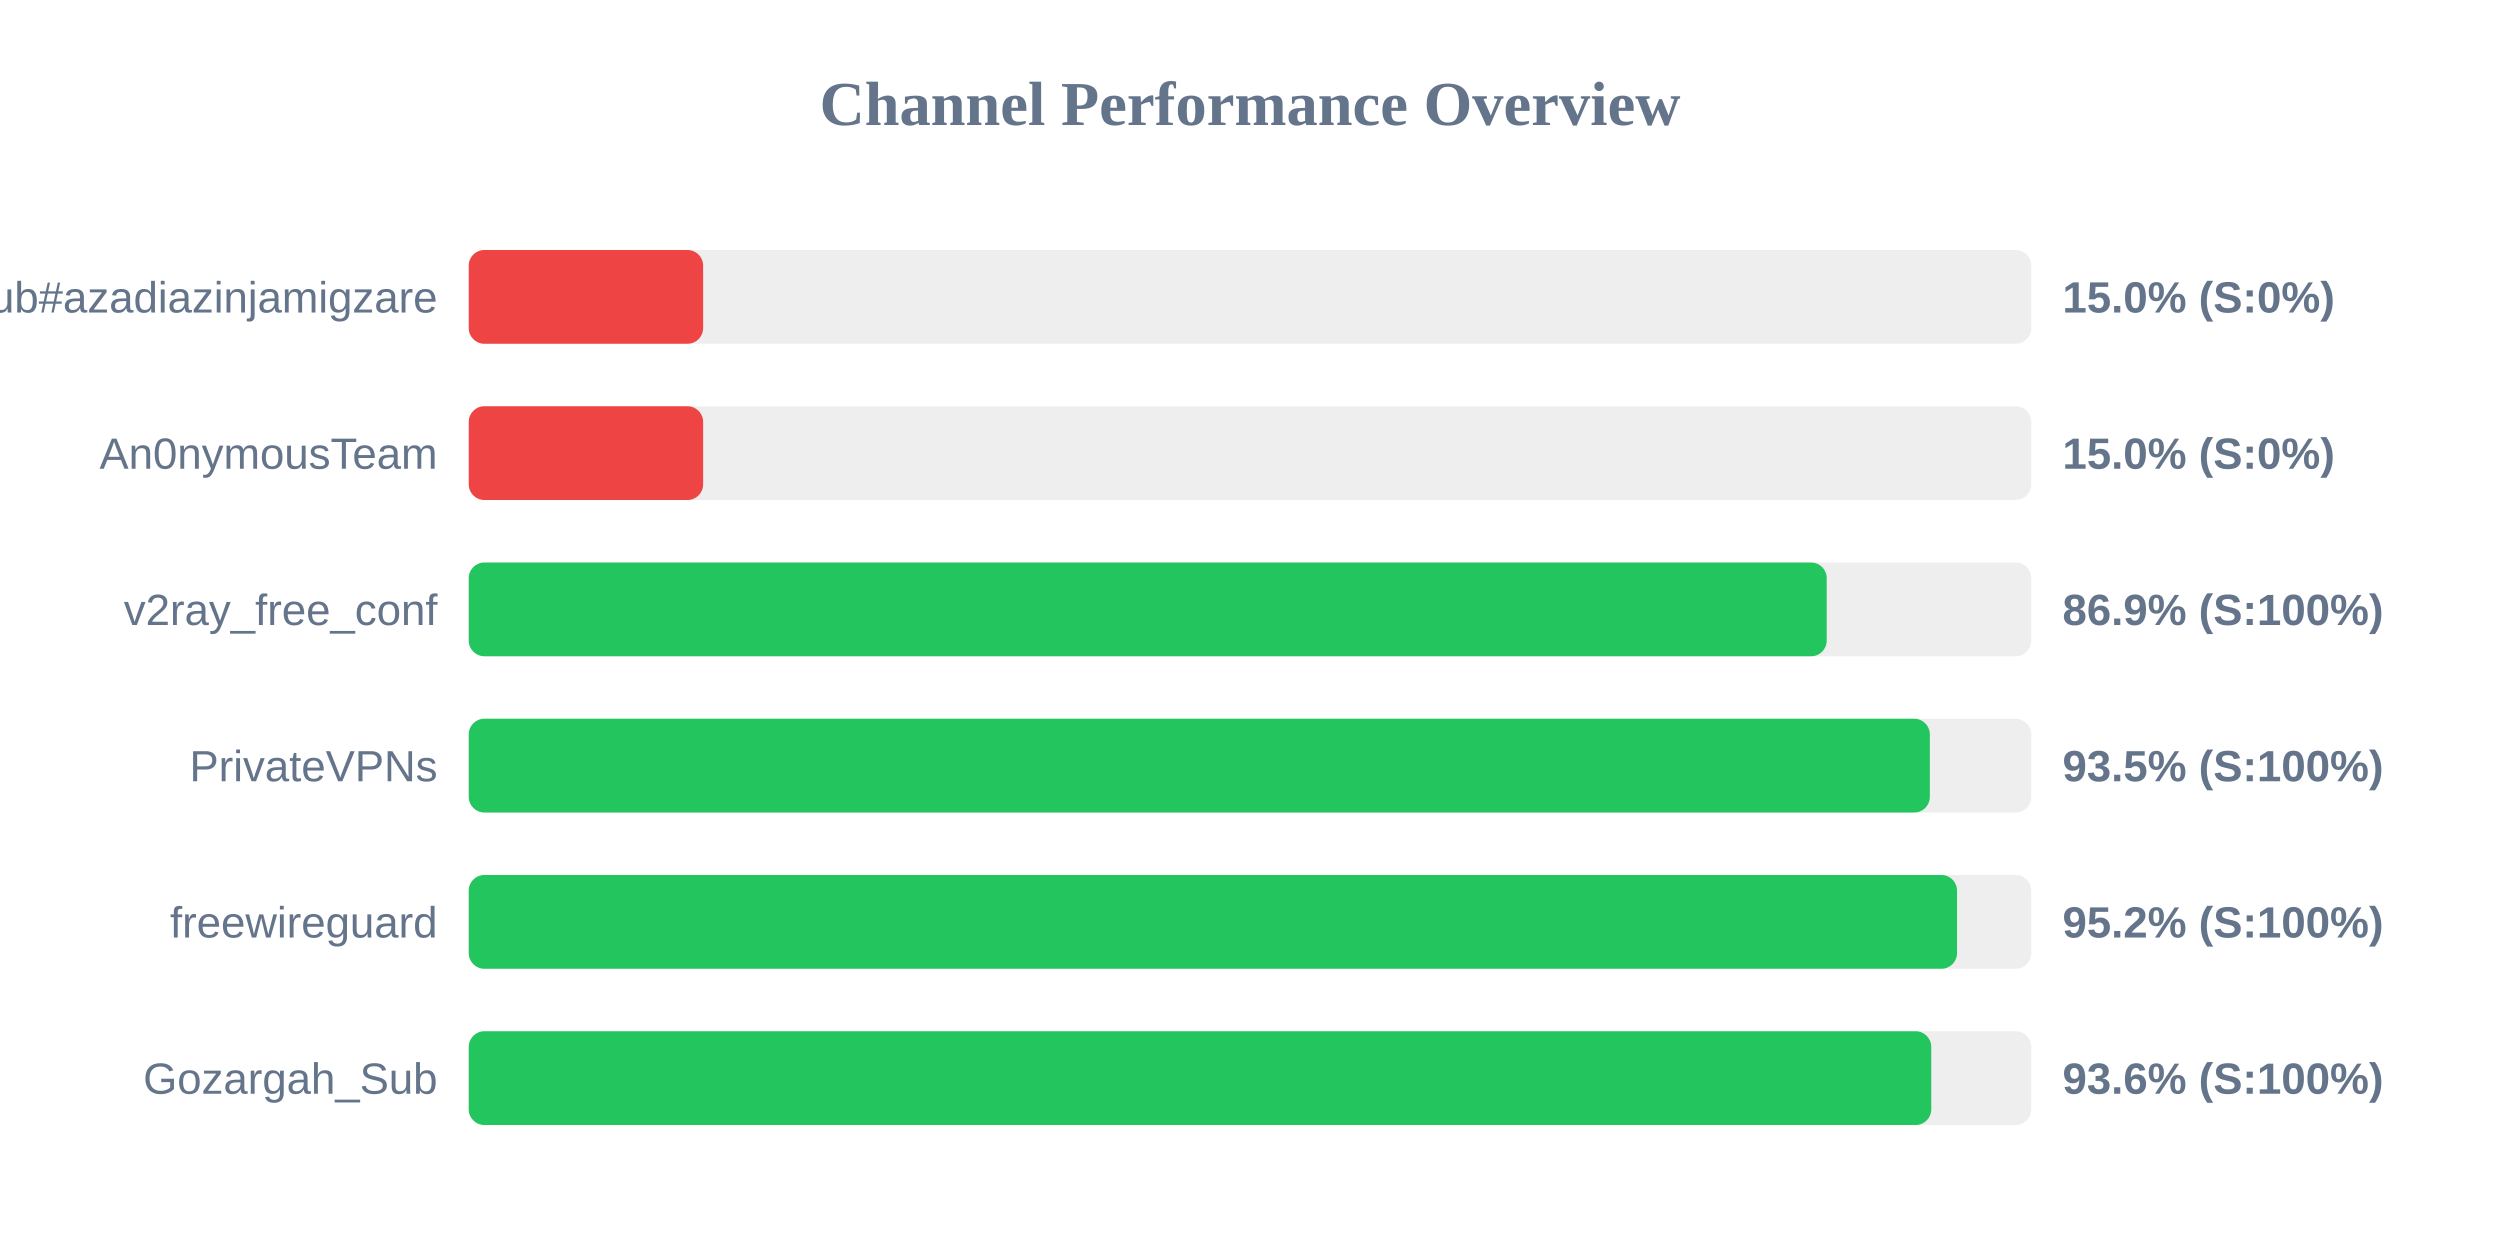
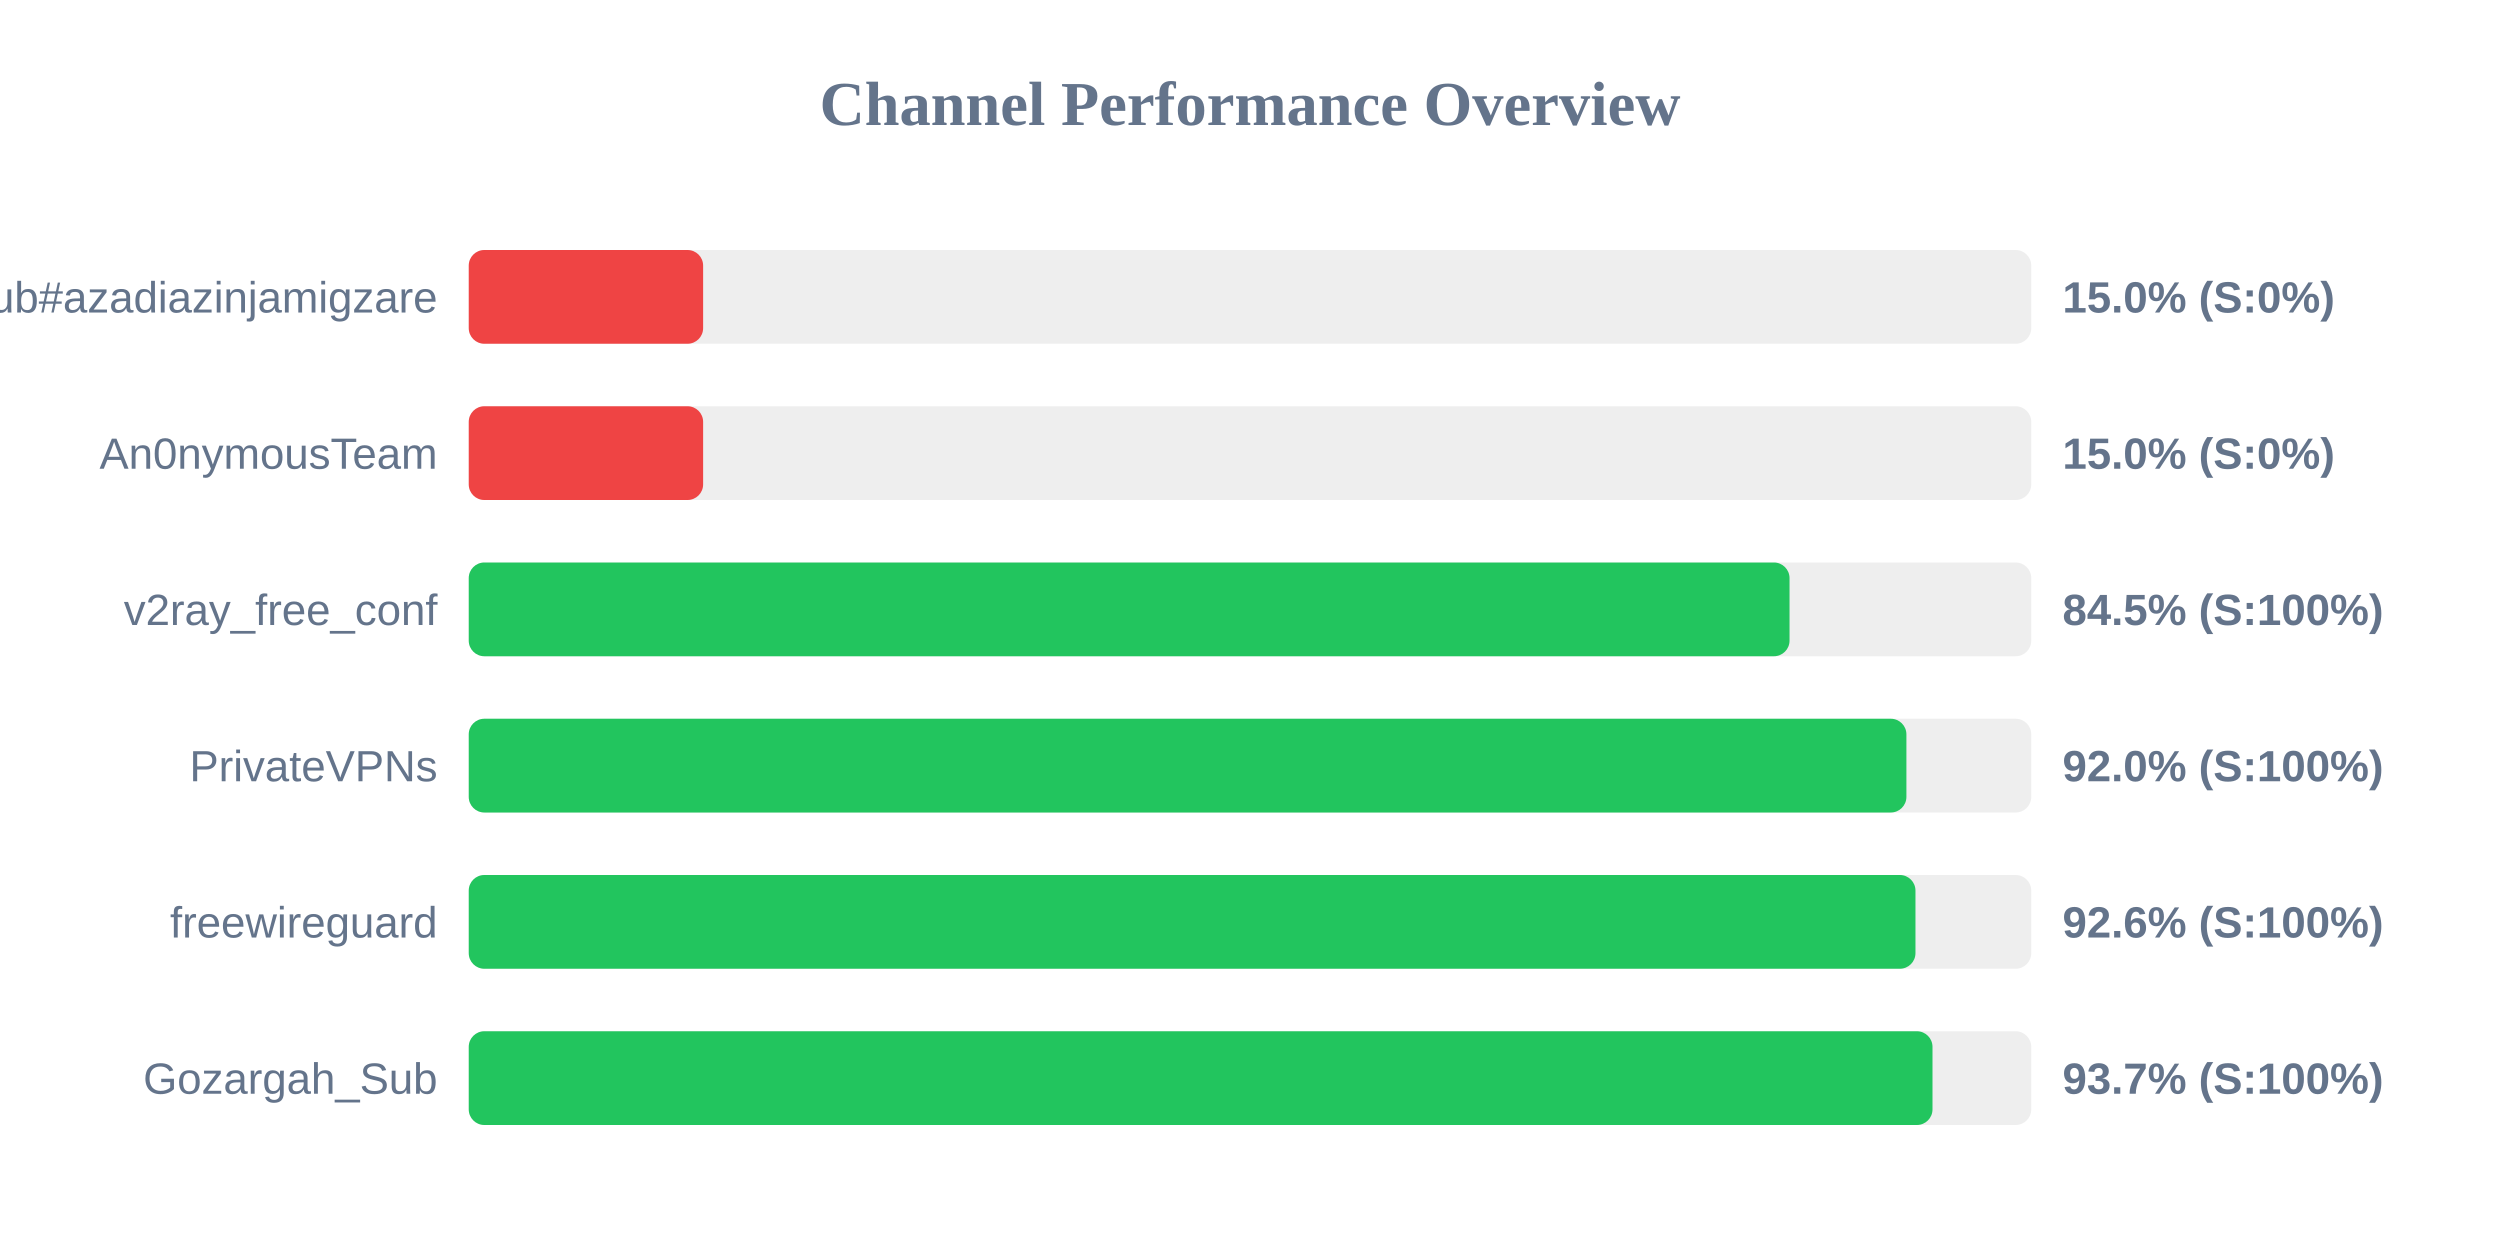
<svg xmlns="http://www.w3.org/2000/svg" width="800" height="400" version="1.1">
  <style>
        .row { font: 14px Arial; fill: #64748b; }
        .score { font: bold 14px Arial; fill: #64748b; }
    </style>
  <text x="400" y="40" text-anchor="middle" font-size="20px" font-weight="bold" fill="#64748b">Channel Performance Overview</text>
  <rect x="150" y="80" width="500" height="30" fill="#eee" rx="5" />
  <rect x="150" y="80" width="75.0" height="30" fill="#ef4444" rx="5" />
  <text x="140" y="100" text-anchor="end" class="row">Sub#azadiazinjamigzare</text>
  <text x="660" y="100" text-anchor="start" class="score">15.0% (S:0%)</text>
  <rect x="150" y="130" width="500" height="30" fill="#eee" rx="5" />
  <rect x="150" y="130" width="75.0" height="30" fill="#ef4444" rx="5" />
  <text x="140" y="150" text-anchor="end" class="row">An0nymousTeam</text>
  <text x="660" y="150" text-anchor="start" class="score">15.0% (S:0%)</text>
  <rect x="150" y="180" width="500" height="30" fill="#eee" rx="5" />
-   <rect x="150" y="180" width="434.55" height="30" fill="#22c55e" rx="5" />
+   <rect x="150" y="180" width="422.65" height="30" fill="#22c55e" rx="5" />
  <text x="140" y="200" text-anchor="end" class="row">v2ray_free_conf</text>
-   <text x="660" y="200" text-anchor="start" class="score">86.9% (S:100%)</text>
+   <text x="660" y="200" text-anchor="start" class="score">84.5% (S:100%)</text>
  <rect x="150" y="230" width="500" height="30" fill="#eee" rx="5" />
-   <rect x="150" y="230" width="467.55" height="30" fill="#22c55e" rx="5" />
+   <rect x="150" y="230" width="460.05" height="30" fill="#22c55e" rx="5" />
  <text x="140" y="250" text-anchor="end" class="row">PrivateVPNs</text>
-   <text x="660" y="250" text-anchor="start" class="score">93.5% (S:100%)</text>
+   <text x="660" y="250" text-anchor="start" class="score">92.0% (S:100%)</text>
  <rect x="150" y="280" width="500" height="30" fill="#eee" rx="5" />
-   <rect x="150" y="280" width="476.25" height="30" fill="#22c55e" rx="5" />
+   <rect x="150" y="280" width="462.95" height="30" fill="#22c55e" rx="5" />
  <text x="140" y="300" text-anchor="end" class="row">freewireguard</text>
-   <text x="660" y="300" text-anchor="start" class="score">95.2% (S:100%)</text>
+   <text x="660" y="300" text-anchor="start" class="score">92.6% (S:100%)</text>
  <rect x="150" y="330" width="500" height="30" fill="#eee" rx="5" />
-   <rect x="150" y="330" width="468.0" height="30" fill="#22c55e" rx="5" />
+   <rect x="150" y="330" width="468.4" height="30" fill="#22c55e" rx="5" />
  <text x="140" y="350" text-anchor="end" class="row">Gozargah_Sub</text>
-   <text x="660" y="350" text-anchor="start" class="score">93.6% (S:100%)</text>
+   <text x="660" y="350" text-anchor="start" class="score">93.7% (S:100%)</text>
</svg>
